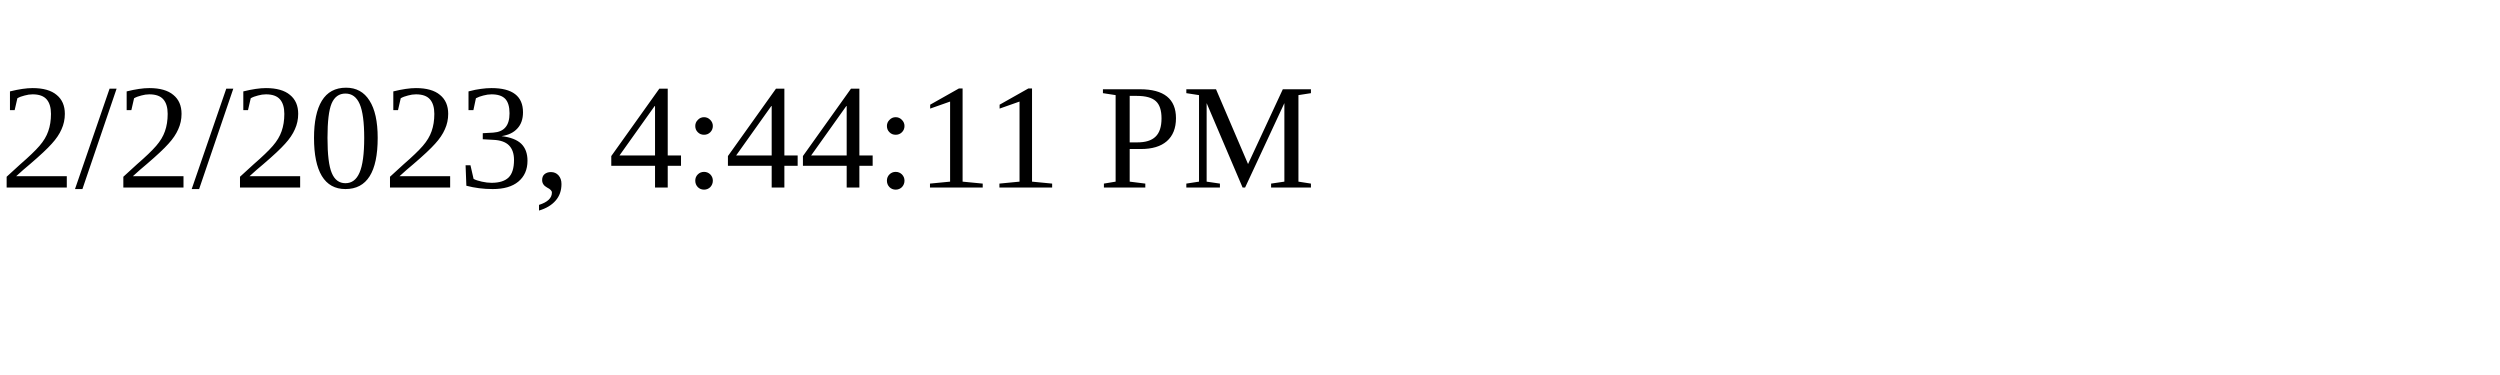
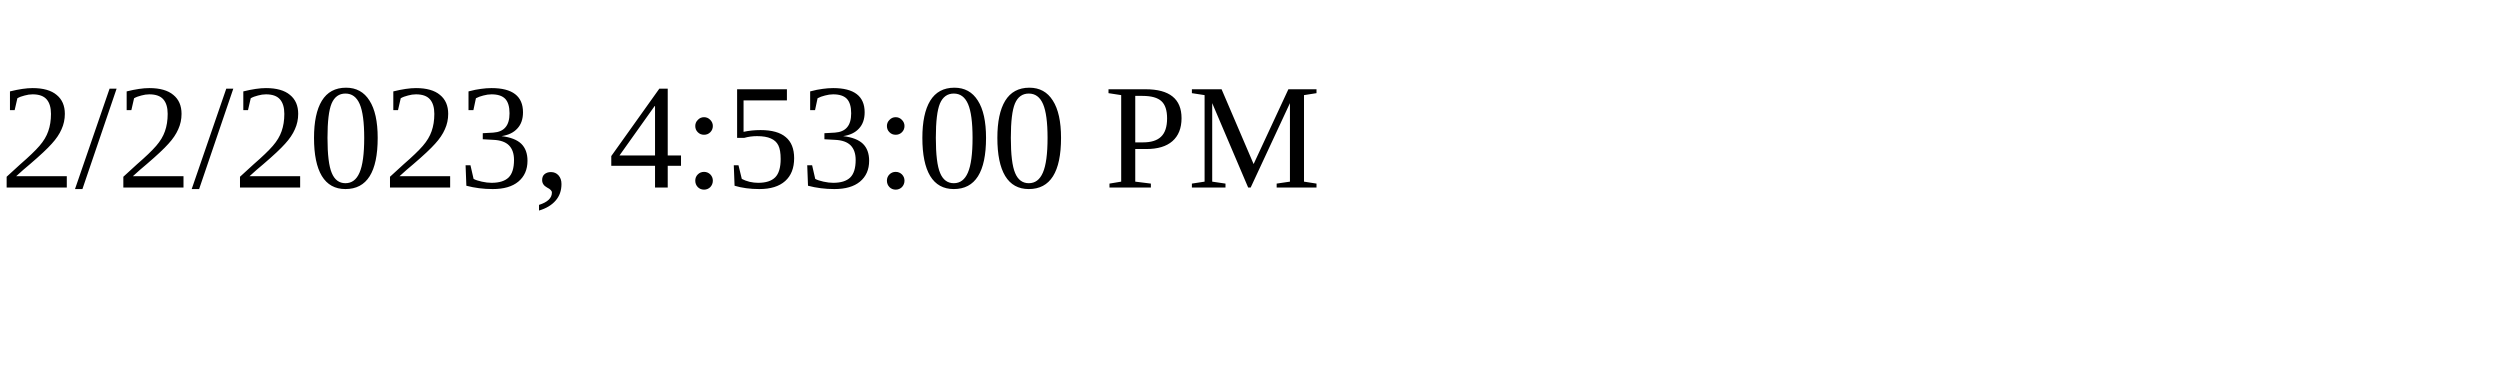
<svg xmlns="http://www.w3.org/2000/svg" height="30" width="200">
-   <text x="0" y="15">2/2/2023, 4:44:11 PM</text>
+   <text x="0" y="15">2/2/2023, 4:53:00 PM</text>
</svg>
